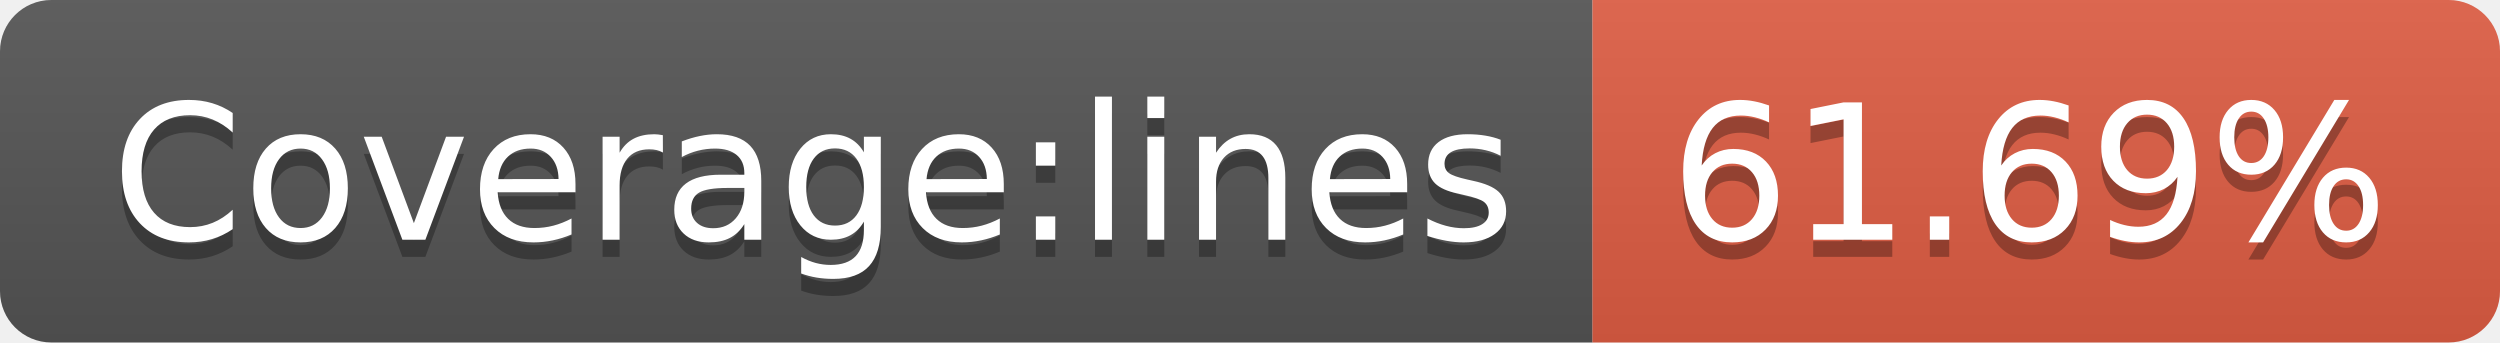
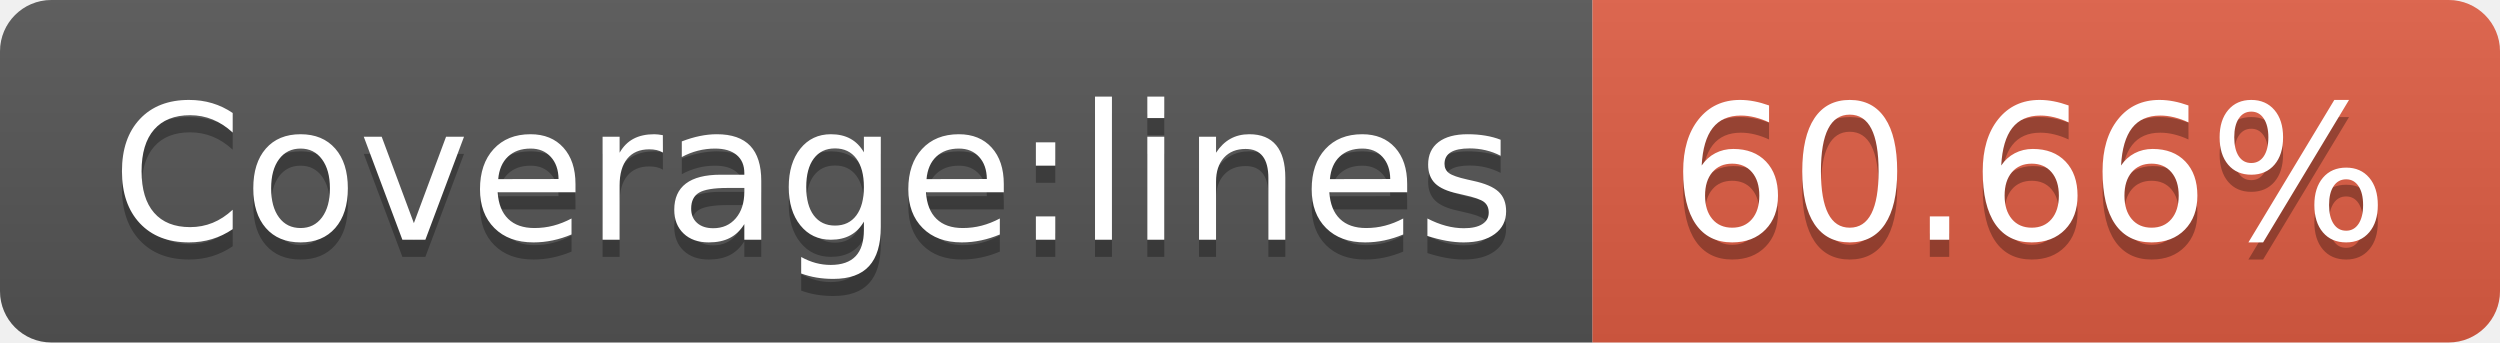
- <svg xmlns="http://www.w3.org/2000/svg" width="146" height="20" role="img" aria-label="Coverage:lines: 61.69%">
+ <svg xmlns="http://www.w3.org/2000/svg" width="146" height="20" role="img" aria-label="Coverage:lines: 60.66%">
  <linearGradient id="s" x2="0" y2="100%">
    <stop offset="0" stop-color="#bbb" stop-opacity=".1" />
    <stop offset="1" stop-opacity=".1" />
  </linearGradient>
  <clipPath id="r">
    <rect width="146" height="20" rx="3" fill="#fff" />
  </clipPath>
  <g clip-path="url(#r)">
    <rect width="93" height="20" fill="#555" />
    <rect x="93" width="53" height="20" fill="#e05d44" />
    <rect width="146" height="20" fill="url(#s)" />
  </g>
  <g fill="#fff" text-anchor="middle" font-family="Verdana,Geneva,DejaVu Sans,sans-serif" text-rendering="geometricPrecision" font-size="110">
    <text aria-hidden="true" x="475" y="150" fill="#010101" fill-opacity=".3" transform="scale(.1)" textLength="830">Coverage:lines</text>
    <text x="475" y="140" transform="scale(.1)" fill="#fff" textLength="830">Coverage:lines</text>
-     <text aria-hidden="true" x="1185" y="150" fill="#010101" fill-opacity=".3" transform="scale(.1)" textLength="430">61.69%</text>
-     <text x="1185" y="140" transform="scale(.1)" fill="#fff" textLength="430">61.69%</text>
+     <text aria-hidden="true" x="1185" y="150" fill="#010101" fill-opacity=".3" transform="scale(.1)" textLength="430">60.66%</text>
+     <text x="1185" y="140" transform="scale(.1)" fill="#fff" textLength="430">60.66%</text>
  </g>
</svg>
